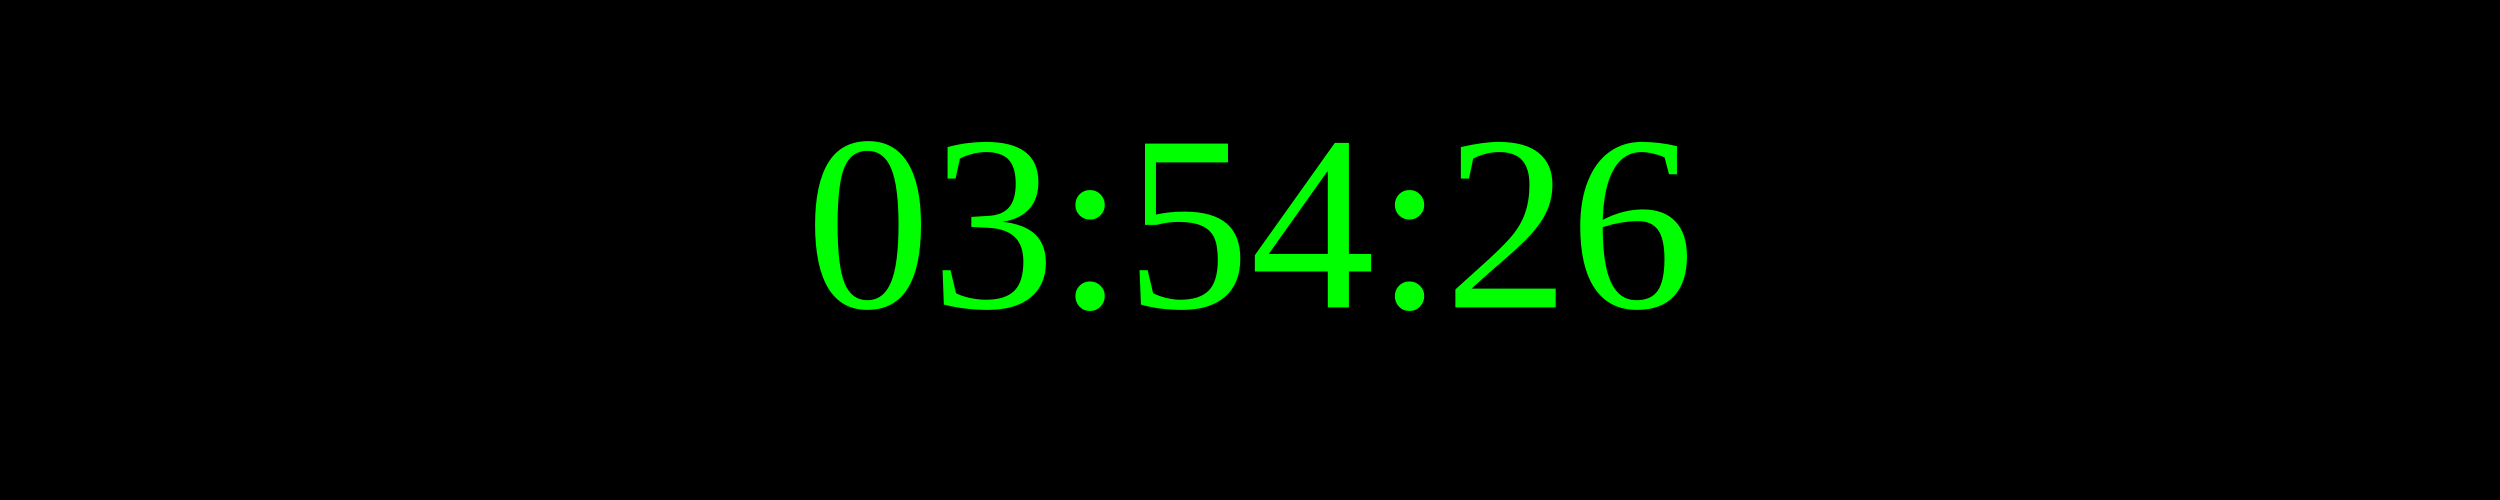
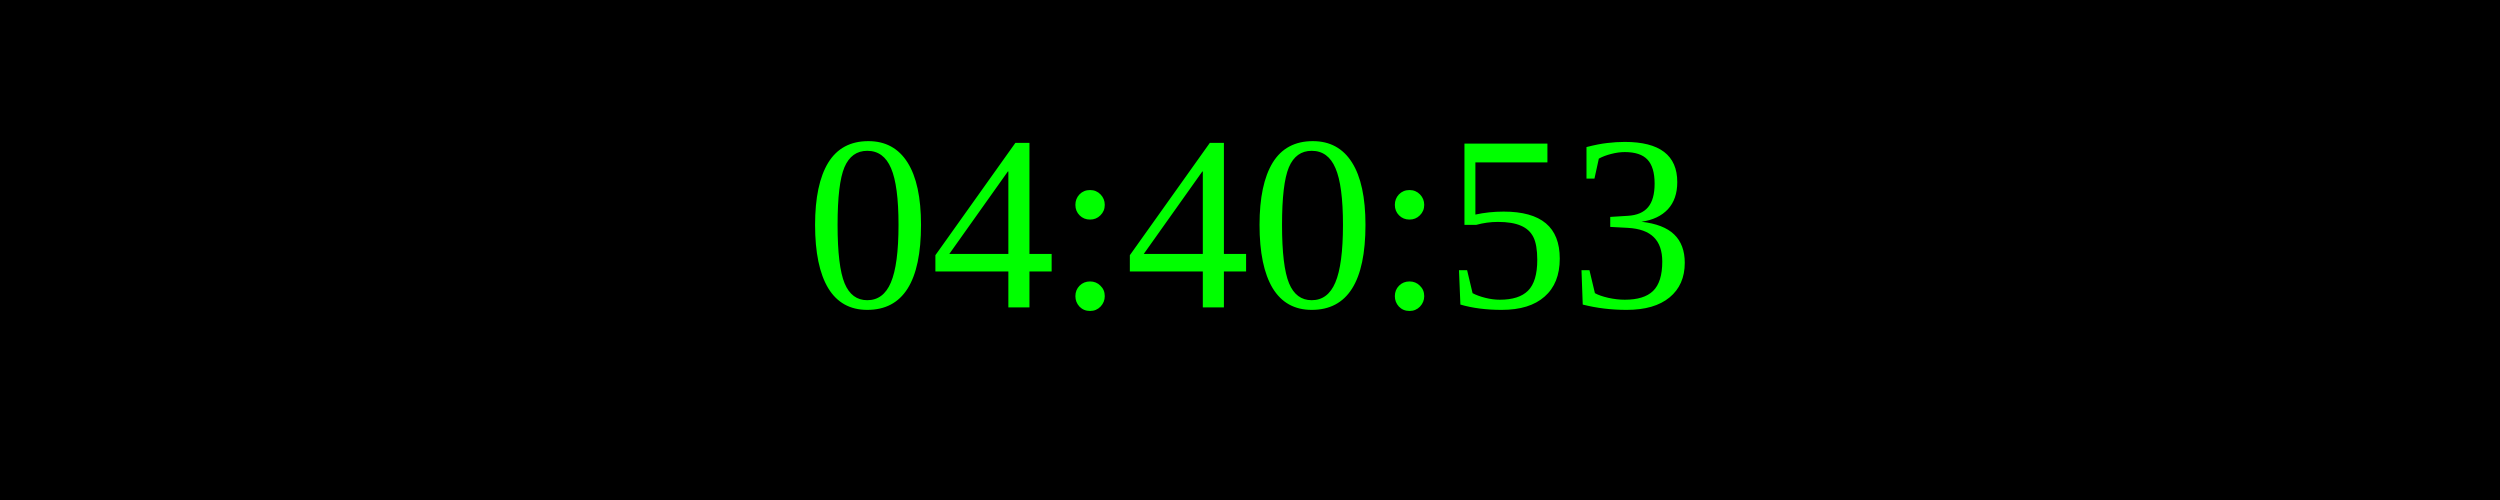
<svg xmlns="http://www.w3.org/2000/svg" width="250" height="50">
  <rect width="100%" height="100%" fill="black" />
  <text x="50%" y="50%" font-size="25" fill="lime" text-anchor="middle" dominant-baseline="middle">
- 03:54:26
+ 04:40:53
</text>
</svg>
